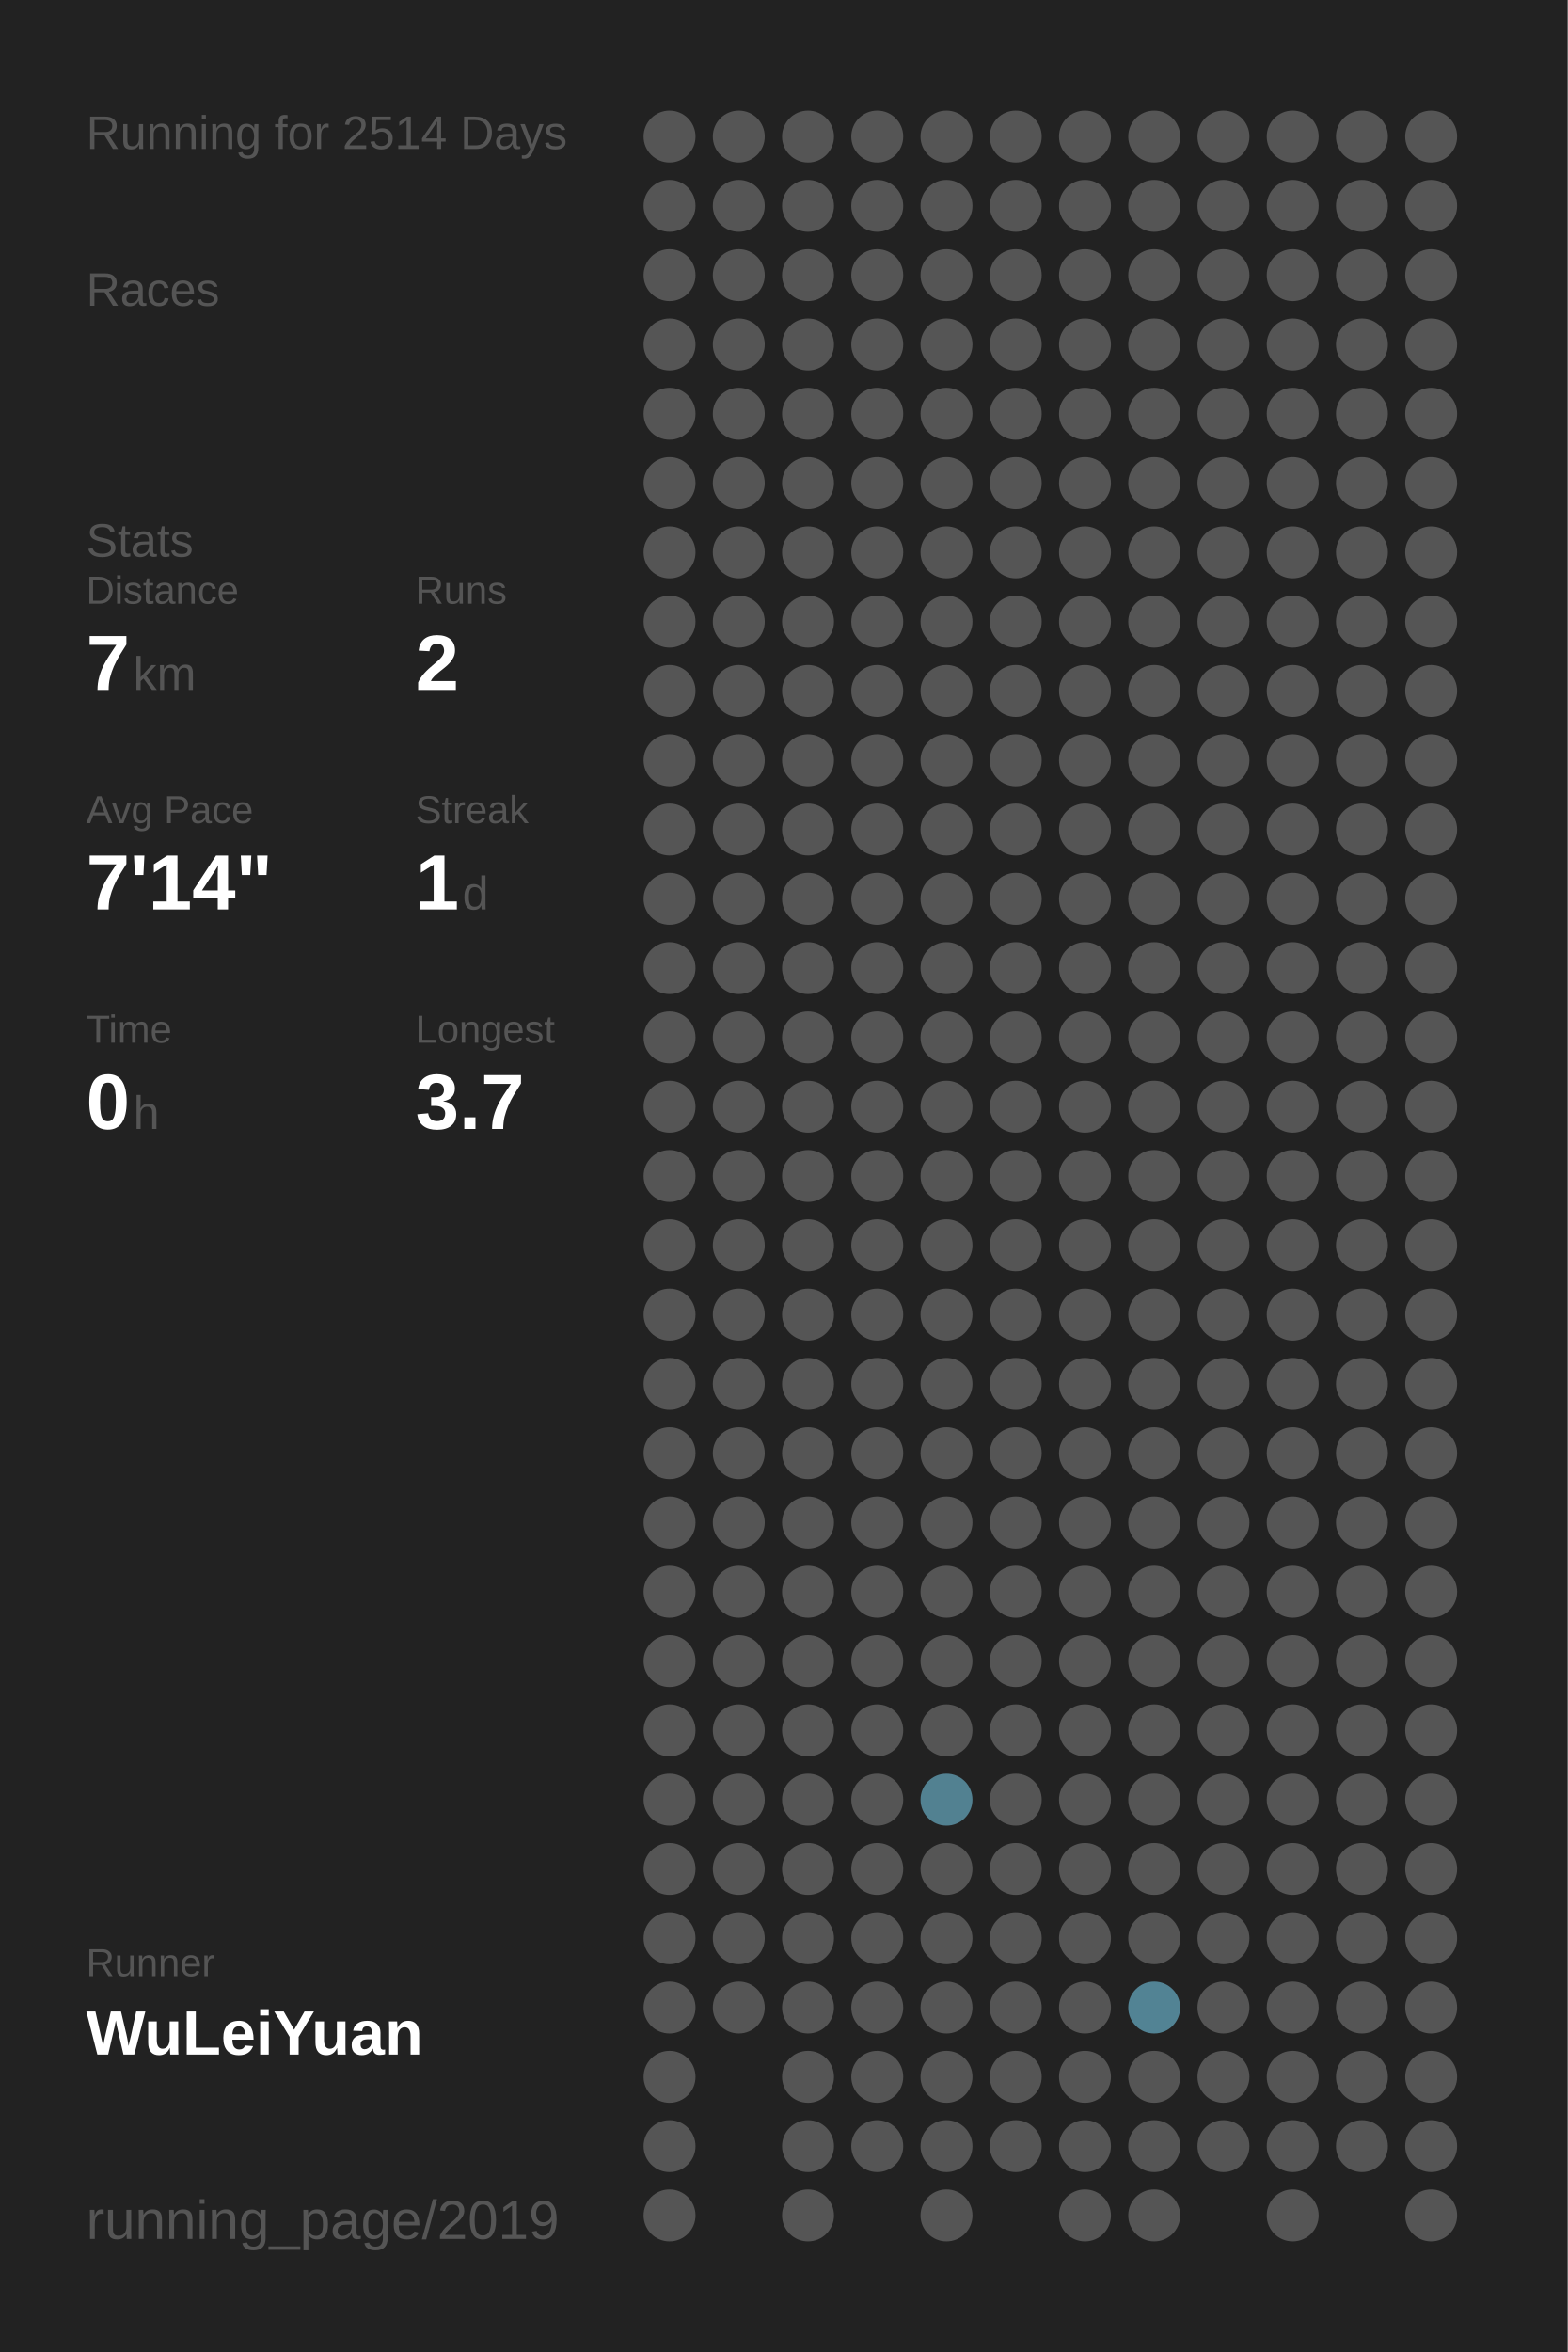
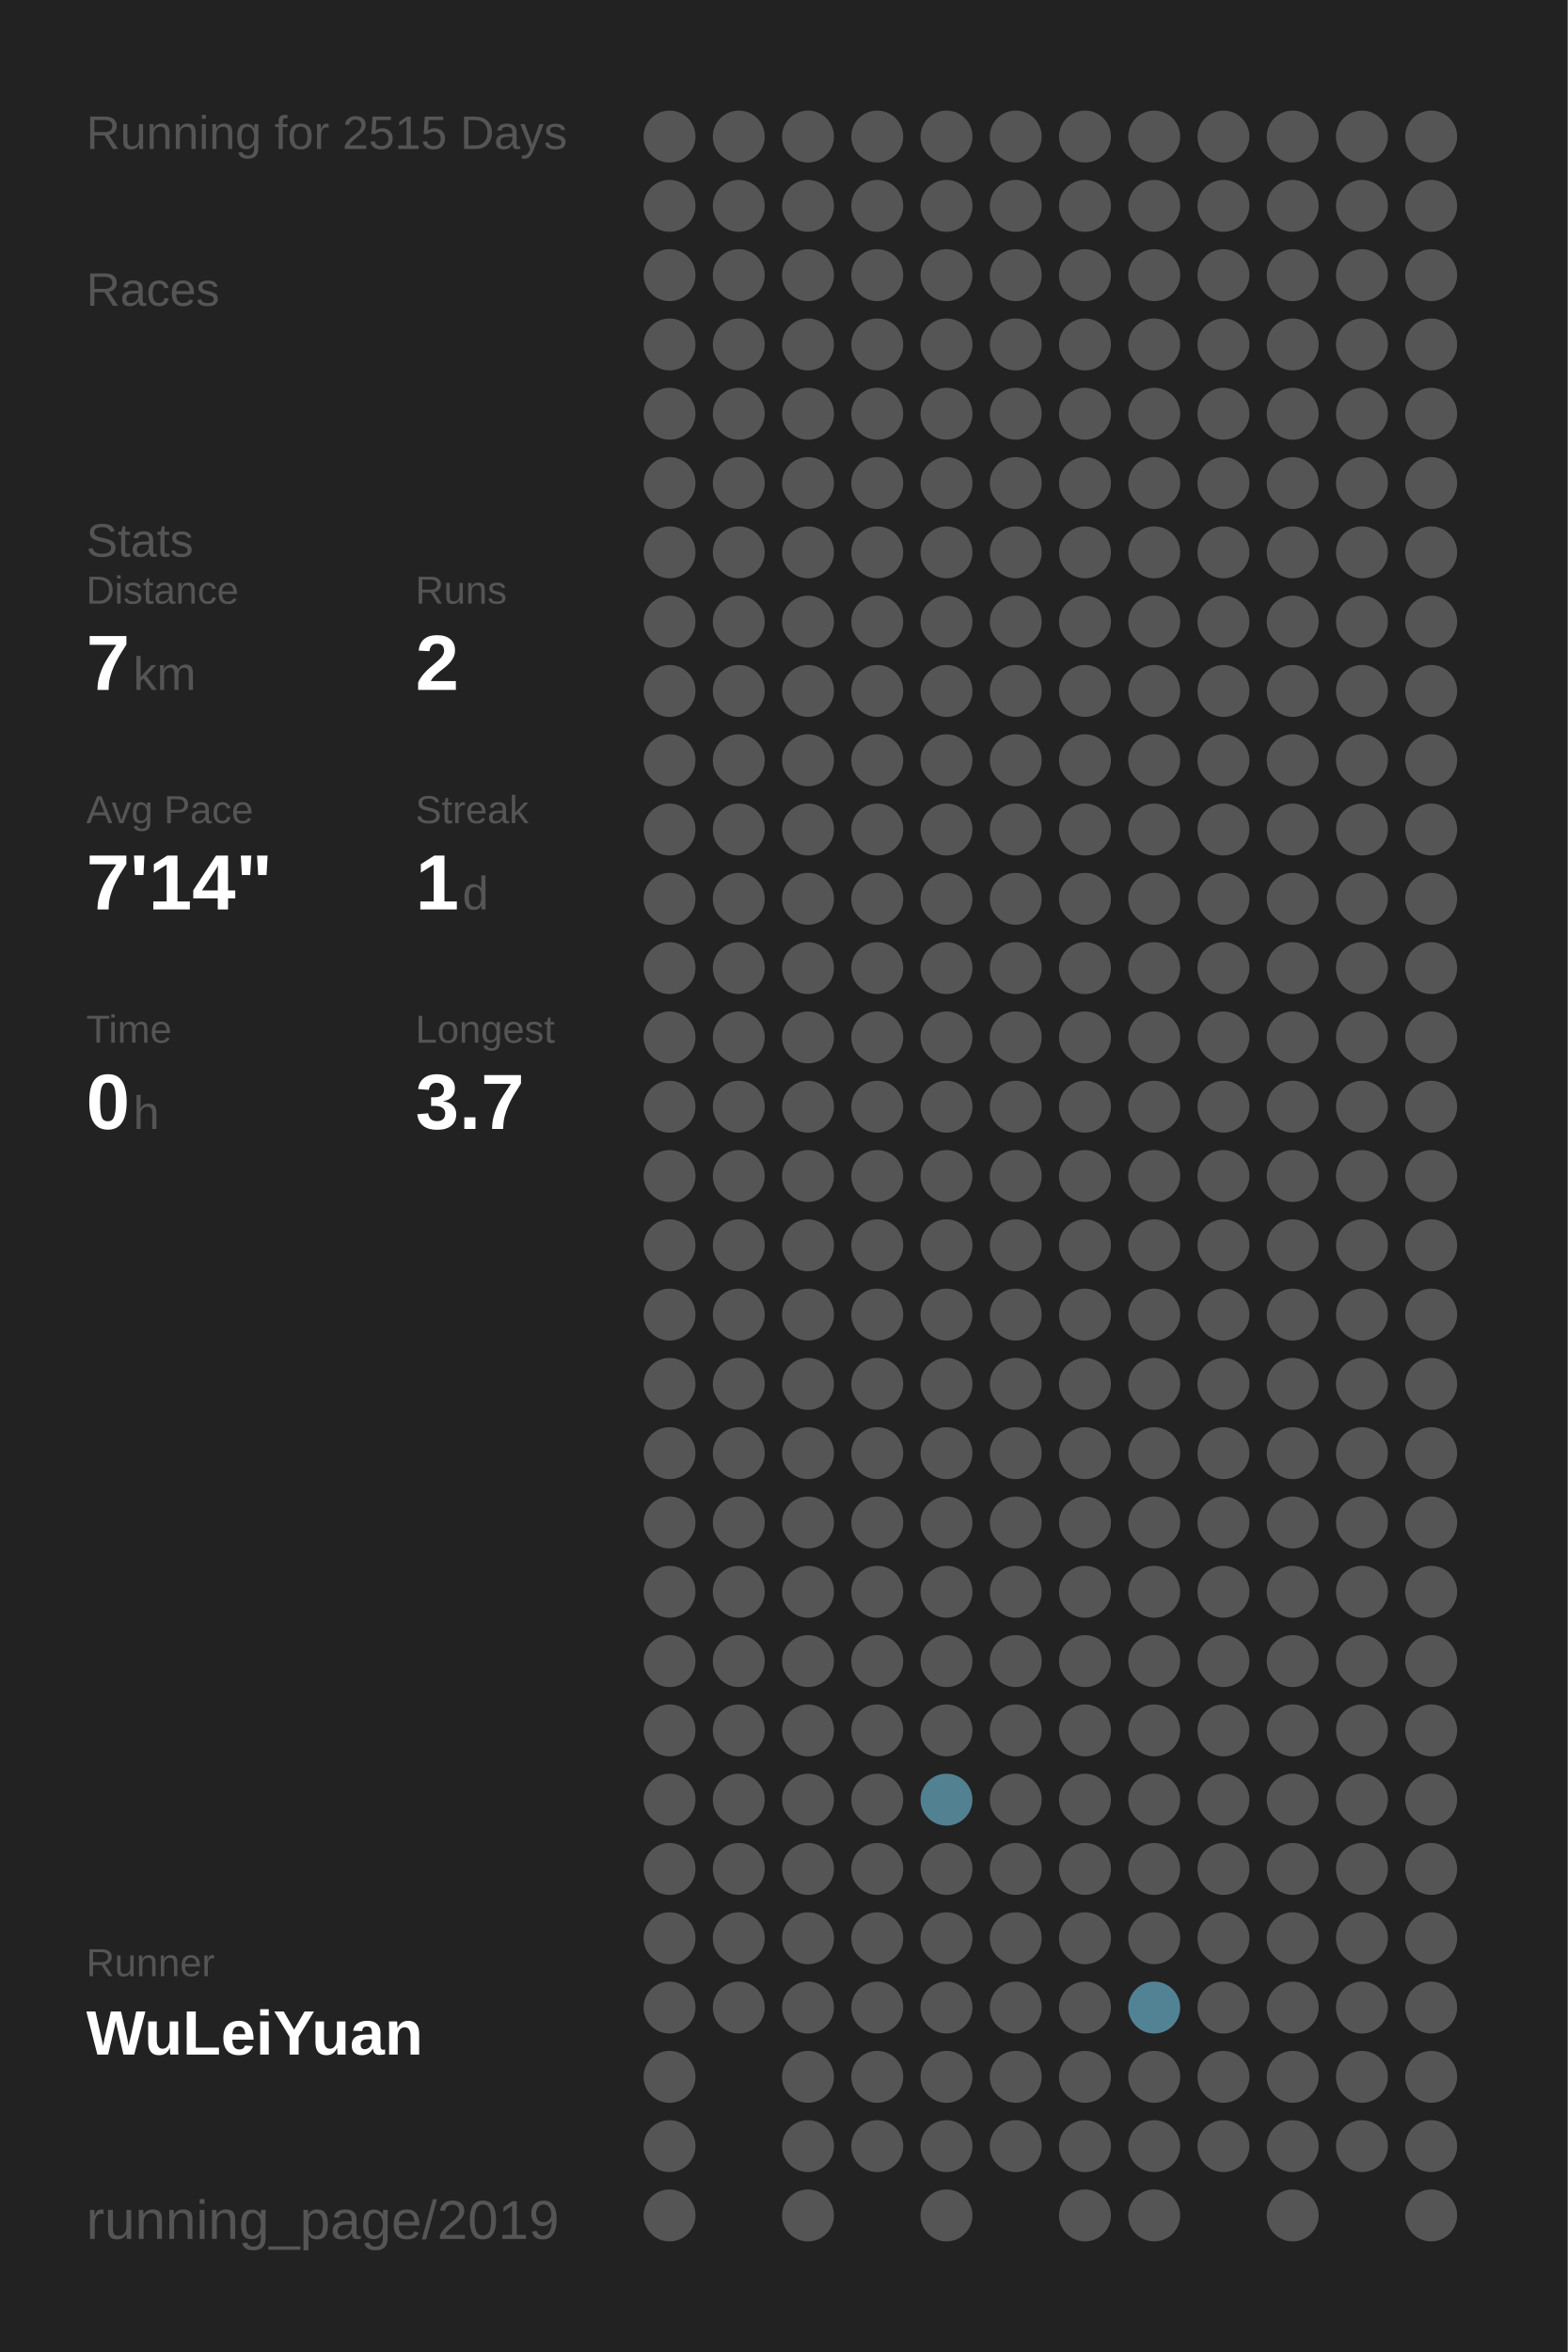
<svg xmlns="http://www.w3.org/2000/svg" baseProfile="full" height="300mm" version="1.1" viewBox="0,0,200,300" width="200mm">
  <defs />
  <rect fill="#222222" height="300" width="200" x="0" y="0" />
-   <text fill="#555555" style="font-size:6px; font-family:Arial;" x="11" y="19">Running for 2514 Days</text>
+   <text fill="#555555" style="font-size:6px; font-family:Arial;" x="11" y="19">Running for 2515 Days</text>
  <text fill="#555555" style="font-size:6px; font-family:Arial;" x="11" y="39">Races</text>
  <text fill="#555555" style="font-size:6px; font-family:Arial;" x="11" y="71">Stats</text>
  <text fill="#555555" style="font-size:5px; font-family:Arial;" x="11" y="77">Distance</text>
  <text fill="#FFFFFF" style="font-size:10px; font-family:Arial; font-weight:bold;" x="11" y="88">7</text>
  <text fill="#555555" style="font-size:6px; font-family:Arial;" x="17" y="88">km</text>
  <text fill="#555555" style="font-size:5px; font-family:Arial;" x="53" y="77">Runs</text>
  <text fill="#FFFFFF" style="font-size:10px; font-family:Arial; font-weight:bold;" x="53" y="88">2</text>
  <text fill="#555555" style="font-size:5px; font-family:Arial;" x="11" y="105">Avg Pace</text>
  <text fill="#FFFFFF" style="font-size:10px; font-family:Arial; font-weight:bold;" x="11" y="116">7'14"</text>
  <text fill="#555555" style="font-size:5px; font-family:Arial;" x="53" y="105">Streak</text>
  <text fill="#FFFFFF" style="font-size:10px; font-family:Arial; font-weight:bold;" x="53" y="116">1</text>
  <text fill="#555555" style="font-size:6px; font-family:Arial;" x="59" y="116">d</text>
  <text fill="#555555" style="font-size:5px; font-family:Arial;" x="11" y="133">Time</text>
  <text fill="#FFFFFF" style="font-size:10px; font-family:Arial; font-weight:bold;" x="11" y="144">0</text>
  <text fill="#555555" style="font-size:6px; font-family:Arial;" x="17" y="144">h</text>
  <text fill="#555555" style="font-size:5px; font-family:Arial;" x="53" y="133">Longest</text>
  <text fill="#FFFFFF" style="font-size:10px; font-family:Arial; font-weight:bold;" x="53" y="144">3.7</text>
  <text fill="#555555" style="font-size:5px; font-family:Arial;" x="11" y="252.065">Runner</text>
  <text fill="#FFFFFF" style="font-size:8px; font-family:Arial; font-weight:bold;" x="11" y="262.065">WuLeiYuan</text>
  <text fill="#555555" style="font-size:7px; font-family:Arial;" x="11" y="285.581">running_page/2019</text>
  <circle cx="85.417" cy="17.419" fill="#555555" r="3.312" />
  <circle cx="85.417" cy="26.258" fill="#555555" r="3.312" />
  <circle cx="85.417" cy="35.097" fill="#555555" r="3.312" />
  <circle cx="85.417" cy="43.935" fill="#555555" r="3.312" />
  <circle cx="85.417" cy="52.774" fill="#555555" r="3.312" />
  <circle cx="85.417" cy="61.613" fill="#555555" r="3.312" />
  <circle cx="85.417" cy="70.452" fill="#555555" r="3.312" />
  <circle cx="85.417" cy="79.29" fill="#555555" r="3.312" />
  <circle cx="85.417" cy="88.129" fill="#555555" r="3.312" />
  <circle cx="85.417" cy="96.968" fill="#555555" r="3.312" />
  <circle cx="85.417" cy="105.806" fill="#555555" r="3.312" />
  <circle cx="85.417" cy="114.645" fill="#555555" r="3.312" />
  <circle cx="85.417" cy="123.484" fill="#555555" r="3.312" />
  <circle cx="85.417" cy="132.323" fill="#555555" r="3.312" />
  <circle cx="85.417" cy="141.161" fill="#555555" r="3.312" />
  <circle cx="85.417" cy="150" fill="#555555" r="3.312" />
  <circle cx="85.417" cy="158.839" fill="#555555" r="3.312" />
  <circle cx="85.417" cy="167.677" fill="#555555" r="3.312" />
  <circle cx="85.417" cy="176.516" fill="#555555" r="3.312" />
  <circle cx="85.417" cy="185.355" fill="#555555" r="3.312" />
  <circle cx="85.417" cy="194.194" fill="#555555" r="3.312" />
  <circle cx="85.417" cy="203.032" fill="#555555" r="3.312" />
  <circle cx="85.417" cy="211.871" fill="#555555" r="3.312" />
  <circle cx="85.417" cy="220.71" fill="#555555" r="3.312" />
  <circle cx="85.417" cy="229.548" fill="#555555" r="3.312" />
  <circle cx="85.417" cy="238.387" fill="#555555" r="3.312" />
  <circle cx="85.417" cy="247.226" fill="#555555" r="3.312" />
  <circle cx="85.417" cy="256.065" fill="#555555" r="3.312" />
  <circle cx="85.417" cy="264.903" fill="#555555" r="3.312" />
  <circle cx="85.417" cy="273.742" fill="#555555" r="3.312" />
  <circle cx="85.417" cy="282.581" fill="#555555" r="3.312" />
  <circle cx="94.25" cy="17.419" fill="#555555" r="3.312" />
  <circle cx="94.25" cy="26.258" fill="#555555" r="3.312" />
  <circle cx="94.25" cy="35.097" fill="#555555" r="3.312" />
  <circle cx="94.25" cy="43.935" fill="#555555" r="3.312" />
  <circle cx="94.25" cy="52.774" fill="#555555" r="3.312" />
  <circle cx="94.25" cy="61.613" fill="#555555" r="3.312" />
  <circle cx="94.25" cy="70.452" fill="#555555" r="3.312" />
  <circle cx="94.25" cy="79.29" fill="#555555" r="3.312" />
  <circle cx="94.25" cy="88.129" fill="#555555" r="3.312" />
  <circle cx="94.25" cy="96.968" fill="#555555" r="3.312" />
  <circle cx="94.25" cy="105.806" fill="#555555" r="3.312" />
  <circle cx="94.25" cy="114.645" fill="#555555" r="3.312" />
  <circle cx="94.25" cy="123.484" fill="#555555" r="3.312" />
  <circle cx="94.25" cy="132.323" fill="#555555" r="3.312" />
  <circle cx="94.25" cy="141.161" fill="#555555" r="3.312" />
  <circle cx="94.25" cy="150" fill="#555555" r="3.312" />
  <circle cx="94.25" cy="158.839" fill="#555555" r="3.312" />
  <circle cx="94.25" cy="167.677" fill="#555555" r="3.312" />
  <circle cx="94.25" cy="176.516" fill="#555555" r="3.312" />
  <circle cx="94.25" cy="185.355" fill="#555555" r="3.312" />
  <circle cx="94.25" cy="194.194" fill="#555555" r="3.312" />
  <circle cx="94.25" cy="203.032" fill="#555555" r="3.312" />
  <circle cx="94.25" cy="211.871" fill="#555555" r="3.312" />
  <circle cx="94.25" cy="220.71" fill="#555555" r="3.312" />
  <circle cx="94.25" cy="229.548" fill="#555555" r="3.312" />
  <circle cx="94.25" cy="238.387" fill="#555555" r="3.312" />
  <circle cx="94.25" cy="247.226" fill="#555555" r="3.312" />
  <circle cx="94.25" cy="256.065" fill="#555555" r="3.312" />
  <circle cx="103.083" cy="17.419" fill="#555555" r="3.312" />
  <circle cx="103.083" cy="26.258" fill="#555555" r="3.312" />
  <circle cx="103.083" cy="35.097" fill="#555555" r="3.312" />
  <circle cx="103.083" cy="43.935" fill="#555555" r="3.312" />
  <circle cx="103.083" cy="52.774" fill="#555555" r="3.312" />
  <circle cx="103.083" cy="61.613" fill="#555555" r="3.312" />
  <circle cx="103.083" cy="70.452" fill="#555555" r="3.312" />
  <circle cx="103.083" cy="79.29" fill="#555555" r="3.312" />
  <circle cx="103.083" cy="88.129" fill="#555555" r="3.312" />
  <circle cx="103.083" cy="96.968" fill="#555555" r="3.312" />
  <circle cx="103.083" cy="105.806" fill="#555555" r="3.312" />
  <circle cx="103.083" cy="114.645" fill="#555555" r="3.312" />
  <circle cx="103.083" cy="123.484" fill="#555555" r="3.312" />
  <circle cx="103.083" cy="132.323" fill="#555555" r="3.312" />
  <circle cx="103.083" cy="141.161" fill="#555555" r="3.312" />
  <circle cx="103.083" cy="150" fill="#555555" r="3.312" />
  <circle cx="103.083" cy="158.839" fill="#555555" r="3.312" />
  <circle cx="103.083" cy="167.677" fill="#555555" r="3.312" />
  <circle cx="103.083" cy="176.516" fill="#555555" r="3.312" />
  <circle cx="103.083" cy="185.355" fill="#555555" r="3.312" />
  <circle cx="103.083" cy="194.194" fill="#555555" r="3.312" />
  <circle cx="103.083" cy="203.032" fill="#555555" r="3.312" />
  <circle cx="103.083" cy="211.871" fill="#555555" r="3.312" />
  <circle cx="103.083" cy="220.71" fill="#555555" r="3.312" />
  <circle cx="103.083" cy="229.548" fill="#555555" r="3.312" />
  <circle cx="103.083" cy="238.387" fill="#555555" r="3.312" />
  <circle cx="103.083" cy="247.226" fill="#555555" r="3.312" />
  <circle cx="103.083" cy="256.065" fill="#555555" r="3.312" />
  <circle cx="103.083" cy="264.903" fill="#555555" r="3.312" />
  <circle cx="103.083" cy="273.742" fill="#555555" r="3.312" />
  <circle cx="103.083" cy="282.581" fill="#555555" r="3.312" />
  <circle cx="111.917" cy="17.419" fill="#555555" r="3.312" />
  <circle cx="111.917" cy="26.258" fill="#555555" r="3.312" />
  <circle cx="111.917" cy="35.097" fill="#555555" r="3.312" />
  <circle cx="111.917" cy="43.935" fill="#555555" r="3.312" />
  <circle cx="111.917" cy="52.774" fill="#555555" r="3.312" />
  <circle cx="111.917" cy="61.613" fill="#555555" r="3.312" />
  <circle cx="111.917" cy="70.452" fill="#555555" r="3.312" />
  <circle cx="111.917" cy="79.29" fill="#555555" r="3.312" />
  <circle cx="111.917" cy="88.129" fill="#555555" r="3.312" />
  <circle cx="111.917" cy="96.968" fill="#555555" r="3.312" />
  <circle cx="111.917" cy="105.806" fill="#555555" r="3.312" />
  <circle cx="111.917" cy="114.645" fill="#555555" r="3.312" />
  <circle cx="111.917" cy="123.484" fill="#555555" r="3.312" />
  <circle cx="111.917" cy="132.323" fill="#555555" r="3.312" />
  <circle cx="111.917" cy="141.161" fill="#555555" r="3.312" />
  <circle cx="111.917" cy="150" fill="#555555" r="3.312" />
  <circle cx="111.917" cy="158.839" fill="#555555" r="3.312" />
  <circle cx="111.917" cy="167.677" fill="#555555" r="3.312" />
  <circle cx="111.917" cy="176.516" fill="#555555" r="3.312" />
  <circle cx="111.917" cy="185.355" fill="#555555" r="3.312" />
  <circle cx="111.917" cy="194.194" fill="#555555" r="3.312" />
  <circle cx="111.917" cy="203.032" fill="#555555" r="3.312" />
  <circle cx="111.917" cy="211.871" fill="#555555" r="3.312" />
  <circle cx="111.917" cy="220.71" fill="#555555" r="3.312" />
  <circle cx="111.917" cy="229.548" fill="#555555" r="3.312" />
  <circle cx="111.917" cy="238.387" fill="#555555" r="3.312" />
  <circle cx="111.917" cy="247.226" fill="#555555" r="3.312" />
  <circle cx="111.917" cy="256.065" fill="#555555" r="3.312" />
  <circle cx="111.917" cy="264.903" fill="#555555" r="3.312" />
  <circle cx="111.917" cy="273.742" fill="#555555" r="3.312" />
  <circle cx="120.75" cy="17.419" fill="#555555" r="3.312" />
  <circle cx="120.75" cy="26.258" fill="#555555" r="3.312" />
  <circle cx="120.75" cy="35.097" fill="#555555" r="3.312" />
  <circle cx="120.75" cy="43.935" fill="#555555" r="3.312" />
  <circle cx="120.75" cy="52.774" fill="#555555" r="3.312" />
  <circle cx="120.75" cy="61.613" fill="#555555" r="3.312" />
  <circle cx="120.75" cy="70.452" fill="#555555" r="3.312" />
  <circle cx="120.75" cy="79.29" fill="#555555" r="3.312" />
  <circle cx="120.75" cy="88.129" fill="#555555" r="3.312" />
  <circle cx="120.75" cy="96.968" fill="#555555" r="3.312" />
  <circle cx="120.75" cy="105.806" fill="#555555" r="3.312" />
  <circle cx="120.75" cy="114.645" fill="#555555" r="3.312" />
  <circle cx="120.75" cy="123.484" fill="#555555" r="3.312" />
  <circle cx="120.75" cy="132.323" fill="#555555" r="3.312" />
  <circle cx="120.75" cy="141.161" fill="#555555" r="3.312" />
  <circle cx="120.75" cy="150" fill="#555555" r="3.312" />
  <circle cx="120.75" cy="158.839" fill="#555555" r="3.312" />
  <circle cx="120.75" cy="167.677" fill="#555555" r="3.312" />
  <circle cx="120.75" cy="176.516" fill="#555555" r="3.312" />
  <circle cx="120.75" cy="185.355" fill="#555555" r="3.312" />
  <circle cx="120.75" cy="194.194" fill="#555555" r="3.312" />
  <circle cx="120.75" cy="203.032" fill="#555555" r="3.312" />
  <circle cx="120.75" cy="211.871" fill="#555555" r="3.312" />
  <circle cx="120.75" cy="220.71" fill="#555555" r="3.312" />
  <circle cx="120.75" cy="229.548" fill="#528191" r="3.312" />
  <circle cx="120.75" cy="238.387" fill="#555555" r="3.312" />
  <circle cx="120.75" cy="247.226" fill="#555555" r="3.312" />
  <circle cx="120.75" cy="256.065" fill="#555555" r="3.312" />
  <circle cx="120.75" cy="264.903" fill="#555555" r="3.312" />
  <circle cx="120.75" cy="273.742" fill="#555555" r="3.312" />
  <circle cx="120.75" cy="282.581" fill="#555555" r="3.312" />
  <circle cx="129.583" cy="17.419" fill="#555555" r="3.312" />
  <circle cx="129.583" cy="26.258" fill="#555555" r="3.312" />
  <circle cx="129.583" cy="35.097" fill="#555555" r="3.312" />
  <circle cx="129.583" cy="43.935" fill="#555555" r="3.312" />
  <circle cx="129.583" cy="52.774" fill="#555555" r="3.312" />
  <circle cx="129.583" cy="61.613" fill="#555555" r="3.312" />
  <circle cx="129.583" cy="70.452" fill="#555555" r="3.312" />
  <circle cx="129.583" cy="79.29" fill="#555555" r="3.312" />
  <circle cx="129.583" cy="88.129" fill="#555555" r="3.312" />
  <circle cx="129.583" cy="96.968" fill="#555555" r="3.312" />
  <circle cx="129.583" cy="105.806" fill="#555555" r="3.312" />
  <circle cx="129.583" cy="114.645" fill="#555555" r="3.312" />
  <circle cx="129.583" cy="123.484" fill="#555555" r="3.312" />
  <circle cx="129.583" cy="132.323" fill="#555555" r="3.312" />
  <circle cx="129.583" cy="141.161" fill="#555555" r="3.312" />
  <circle cx="129.583" cy="150" fill="#555555" r="3.312" />
  <circle cx="129.583" cy="158.839" fill="#555555" r="3.312" />
  <circle cx="129.583" cy="167.677" fill="#555555" r="3.312" />
  <circle cx="129.583" cy="176.516" fill="#555555" r="3.312" />
  <circle cx="129.583" cy="185.355" fill="#555555" r="3.312" />
  <circle cx="129.583" cy="194.194" fill="#555555" r="3.312" />
  <circle cx="129.583" cy="203.032" fill="#555555" r="3.312" />
  <circle cx="129.583" cy="211.871" fill="#555555" r="3.312" />
  <circle cx="129.583" cy="220.71" fill="#555555" r="3.312" />
  <circle cx="129.583" cy="229.548" fill="#555555" r="3.312" />
  <circle cx="129.583" cy="238.387" fill="#555555" r="3.312" />
  <circle cx="129.583" cy="247.226" fill="#555555" r="3.312" />
  <circle cx="129.583" cy="256.065" fill="#555555" r="3.312" />
  <circle cx="129.583" cy="264.903" fill="#555555" r="3.312" />
  <circle cx="129.583" cy="273.742" fill="#555555" r="3.312" />
  <circle cx="138.417" cy="17.419" fill="#555555" r="3.312" />
  <circle cx="138.417" cy="26.258" fill="#555555" r="3.312" />
  <circle cx="138.417" cy="35.097" fill="#555555" r="3.312" />
  <circle cx="138.417" cy="43.935" fill="#555555" r="3.312" />
  <circle cx="138.417" cy="52.774" fill="#555555" r="3.312" />
  <circle cx="138.417" cy="61.613" fill="#555555" r="3.312" />
  <circle cx="138.417" cy="70.452" fill="#555555" r="3.312" />
  <circle cx="138.417" cy="79.29" fill="#555555" r="3.312" />
  <circle cx="138.417" cy="88.129" fill="#555555" r="3.312" />
  <circle cx="138.417" cy="96.968" fill="#555555" r="3.312" />
  <circle cx="138.417" cy="105.806" fill="#555555" r="3.312" />
  <circle cx="138.417" cy="114.645" fill="#555555" r="3.312" />
  <circle cx="138.417" cy="123.484" fill="#555555" r="3.312" />
  <circle cx="138.417" cy="132.323" fill="#555555" r="3.312" />
  <circle cx="138.417" cy="141.161" fill="#555555" r="3.312" />
  <circle cx="138.417" cy="150" fill="#555555" r="3.312" />
  <circle cx="138.417" cy="158.839" fill="#555555" r="3.312" />
  <circle cx="138.417" cy="167.677" fill="#555555" r="3.312" />
  <circle cx="138.417" cy="176.516" fill="#555555" r="3.312" />
  <circle cx="138.417" cy="185.355" fill="#555555" r="3.312" />
  <circle cx="138.417" cy="194.194" fill="#555555" r="3.312" />
  <circle cx="138.417" cy="203.032" fill="#555555" r="3.312" />
  <circle cx="138.417" cy="211.871" fill="#555555" r="3.312" />
  <circle cx="138.417" cy="220.71" fill="#555555" r="3.312" />
  <circle cx="138.417" cy="229.548" fill="#555555" r="3.312" />
  <circle cx="138.417" cy="238.387" fill="#555555" r="3.312" />
  <circle cx="138.417" cy="247.226" fill="#555555" r="3.312" />
  <circle cx="138.417" cy="256.065" fill="#555555" r="3.312" />
  <circle cx="138.417" cy="264.903" fill="#555555" r="3.312" />
  <circle cx="138.417" cy="273.742" fill="#555555" r="3.312" />
  <circle cx="138.417" cy="282.581" fill="#555555" r="3.312" />
  <circle cx="147.25" cy="17.419" fill="#555555" r="3.312" />
  <circle cx="147.25" cy="26.258" fill="#555555" r="3.312" />
  <circle cx="147.25" cy="35.097" fill="#555555" r="3.312" />
  <circle cx="147.25" cy="43.935" fill="#555555" r="3.312" />
  <circle cx="147.25" cy="52.774" fill="#555555" r="3.312" />
  <circle cx="147.25" cy="61.613" fill="#555555" r="3.312" />
  <circle cx="147.25" cy="70.452" fill="#555555" r="3.312" />
  <circle cx="147.25" cy="79.29" fill="#555555" r="3.312" />
  <circle cx="147.25" cy="88.129" fill="#555555" r="3.312" />
  <circle cx="147.25" cy="96.968" fill="#555555" r="3.312" />
  <circle cx="147.25" cy="105.806" fill="#555555" r="3.312" />
  <circle cx="147.25" cy="114.645" fill="#555555" r="3.312" />
  <circle cx="147.25" cy="123.484" fill="#555555" r="3.312" />
  <circle cx="147.25" cy="132.323" fill="#555555" r="3.312" />
  <circle cx="147.25" cy="141.161" fill="#555555" r="3.312" />
  <circle cx="147.25" cy="150" fill="#555555" r="3.312" />
  <circle cx="147.25" cy="158.839" fill="#555555" r="3.312" />
  <circle cx="147.25" cy="167.677" fill="#555555" r="3.312" />
  <circle cx="147.25" cy="176.516" fill="#555555" r="3.312" />
  <circle cx="147.25" cy="185.355" fill="#555555" r="3.312" />
  <circle cx="147.25" cy="194.194" fill="#555555" r="3.312" />
  <circle cx="147.25" cy="203.032" fill="#555555" r="3.312" />
  <circle cx="147.25" cy="211.871" fill="#555555" r="3.312" />
  <circle cx="147.25" cy="220.71" fill="#555555" r="3.312" />
  <circle cx="147.25" cy="229.548" fill="#555555" r="3.312" />
  <circle cx="147.25" cy="238.387" fill="#555555" r="3.312" />
  <circle cx="147.25" cy="247.226" fill="#555555" r="3.312" />
  <circle cx="147.25" cy="256.065" fill="#528394" r="3.312" />
  <circle cx="147.25" cy="264.903" fill="#555555" r="3.312" />
  <circle cx="147.25" cy="273.742" fill="#555555" r="3.312" />
  <circle cx="147.25" cy="282.581" fill="#555555" r="3.312" />
  <circle cx="156.083" cy="17.419" fill="#555555" r="3.312" />
  <circle cx="156.083" cy="26.258" fill="#555555" r="3.312" />
  <circle cx="156.083" cy="35.097" fill="#555555" r="3.312" />
  <circle cx="156.083" cy="43.935" fill="#555555" r="3.312" />
  <circle cx="156.083" cy="52.774" fill="#555555" r="3.312" />
  <circle cx="156.083" cy="61.613" fill="#555555" r="3.312" />
  <circle cx="156.083" cy="70.452" fill="#555555" r="3.312" />
  <circle cx="156.083" cy="79.29" fill="#555555" r="3.312" />
  <circle cx="156.083" cy="88.129" fill="#555555" r="3.312" />
  <circle cx="156.083" cy="96.968" fill="#555555" r="3.312" />
  <circle cx="156.083" cy="105.806" fill="#555555" r="3.312" />
  <circle cx="156.083" cy="114.645" fill="#555555" r="3.312" />
  <circle cx="156.083" cy="123.484" fill="#555555" r="3.312" />
  <circle cx="156.083" cy="132.323" fill="#555555" r="3.312" />
  <circle cx="156.083" cy="141.161" fill="#555555" r="3.312" />
  <circle cx="156.083" cy="150" fill="#555555" r="3.312" />
  <circle cx="156.083" cy="158.839" fill="#555555" r="3.312" />
  <circle cx="156.083" cy="167.677" fill="#555555" r="3.312" />
  <circle cx="156.083" cy="176.516" fill="#555555" r="3.312" />
  <circle cx="156.083" cy="185.355" fill="#555555" r="3.312" />
  <circle cx="156.083" cy="194.194" fill="#555555" r="3.312" />
  <circle cx="156.083" cy="203.032" fill="#555555" r="3.312" />
  <circle cx="156.083" cy="211.871" fill="#555555" r="3.312" />
  <circle cx="156.083" cy="220.71" fill="#555555" r="3.312" />
  <circle cx="156.083" cy="229.548" fill="#555555" r="3.312" />
  <circle cx="156.083" cy="238.387" fill="#555555" r="3.312" />
  <circle cx="156.083" cy="247.226" fill="#555555" r="3.312" />
  <circle cx="156.083" cy="256.065" fill="#555555" r="3.312" />
  <circle cx="156.083" cy="264.903" fill="#555555" r="3.312" />
  <circle cx="156.083" cy="273.742" fill="#555555" r="3.312" />
  <circle cx="164.917" cy="17.419" fill="#555555" r="3.312" />
  <circle cx="164.917" cy="26.258" fill="#555555" r="3.312" />
  <circle cx="164.917" cy="35.097" fill="#555555" r="3.312" />
  <circle cx="164.917" cy="43.935" fill="#555555" r="3.312" />
  <circle cx="164.917" cy="52.774" fill="#555555" r="3.312" />
  <circle cx="164.917" cy="61.613" fill="#555555" r="3.312" />
  <circle cx="164.917" cy="70.452" fill="#555555" r="3.312" />
  <circle cx="164.917" cy="79.29" fill="#555555" r="3.312" />
  <circle cx="164.917" cy="88.129" fill="#555555" r="3.312" />
  <circle cx="164.917" cy="96.968" fill="#555555" r="3.312" />
  <circle cx="164.917" cy="105.806" fill="#555555" r="3.312" />
  <circle cx="164.917" cy="114.645" fill="#555555" r="3.312" />
  <circle cx="164.917" cy="123.484" fill="#555555" r="3.312" />
  <circle cx="164.917" cy="132.323" fill="#555555" r="3.312" />
  <circle cx="164.917" cy="141.161" fill="#555555" r="3.312" />
  <circle cx="164.917" cy="150" fill="#555555" r="3.312" />
  <circle cx="164.917" cy="158.839" fill="#555555" r="3.312" />
  <circle cx="164.917" cy="167.677" fill="#555555" r="3.312" />
  <circle cx="164.917" cy="176.516" fill="#555555" r="3.312" />
  <circle cx="164.917" cy="185.355" fill="#555555" r="3.312" />
  <circle cx="164.917" cy="194.194" fill="#555555" r="3.312" />
  <circle cx="164.917" cy="203.032" fill="#555555" r="3.312" />
  <circle cx="164.917" cy="211.871" fill="#555555" r="3.312" />
  <circle cx="164.917" cy="220.71" fill="#555555" r="3.312" />
  <circle cx="164.917" cy="229.548" fill="#555555" r="3.312" />
  <circle cx="164.917" cy="238.387" fill="#555555" r="3.312" />
  <circle cx="164.917" cy="247.226" fill="#555555" r="3.312" />
  <circle cx="164.917" cy="256.065" fill="#555555" r="3.312" />
  <circle cx="164.917" cy="264.903" fill="#555555" r="3.312" />
  <circle cx="164.917" cy="273.742" fill="#555555" r="3.312" />
  <circle cx="164.917" cy="282.581" fill="#555555" r="3.312" />
  <circle cx="173.75" cy="17.419" fill="#555555" r="3.312" />
  <circle cx="173.75" cy="26.258" fill="#555555" r="3.312" />
  <circle cx="173.75" cy="35.097" fill="#555555" r="3.312" />
  <circle cx="173.75" cy="43.935" fill="#555555" r="3.312" />
  <circle cx="173.75" cy="52.774" fill="#555555" r="3.312" />
  <circle cx="173.75" cy="61.613" fill="#555555" r="3.312" />
  <circle cx="173.75" cy="70.452" fill="#555555" r="3.312" />
  <circle cx="173.75" cy="79.29" fill="#555555" r="3.312" />
  <circle cx="173.75" cy="88.129" fill="#555555" r="3.312" />
  <circle cx="173.75" cy="96.968" fill="#555555" r="3.312" />
  <circle cx="173.75" cy="105.806" fill="#555555" r="3.312" />
  <circle cx="173.75" cy="114.645" fill="#555555" r="3.312" />
  <circle cx="173.75" cy="123.484" fill="#555555" r="3.312" />
  <circle cx="173.75" cy="132.323" fill="#555555" r="3.312" />
  <circle cx="173.75" cy="141.161" fill="#555555" r="3.312" />
  <circle cx="173.75" cy="150" fill="#555555" r="3.312" />
  <circle cx="173.75" cy="158.839" fill="#555555" r="3.312" />
  <circle cx="173.75" cy="167.677" fill="#555555" r="3.312" />
  <circle cx="173.75" cy="176.516" fill="#555555" r="3.312" />
  <circle cx="173.75" cy="185.355" fill="#555555" r="3.312" />
  <circle cx="173.75" cy="194.194" fill="#555555" r="3.312" />
  <circle cx="173.75" cy="203.032" fill="#555555" r="3.312" />
  <circle cx="173.75" cy="211.871" fill="#555555" r="3.312" />
  <circle cx="173.75" cy="220.71" fill="#555555" r="3.312" />
  <circle cx="173.75" cy="229.548" fill="#555555" r="3.312" />
  <circle cx="173.75" cy="238.387" fill="#555555" r="3.312" />
  <circle cx="173.75" cy="247.226" fill="#555555" r="3.312" />
  <circle cx="173.75" cy="256.065" fill="#555555" r="3.312" />
  <circle cx="173.75" cy="264.903" fill="#555555" r="3.312" />
  <circle cx="173.75" cy="273.742" fill="#555555" r="3.312" />
  <circle cx="182.583" cy="17.419" fill="#555555" r="3.312" />
  <circle cx="182.583" cy="26.258" fill="#555555" r="3.312" />
  <circle cx="182.583" cy="35.097" fill="#555555" r="3.312" />
  <circle cx="182.583" cy="43.935" fill="#555555" r="3.312" />
  <circle cx="182.583" cy="52.774" fill="#555555" r="3.312" />
  <circle cx="182.583" cy="61.613" fill="#555555" r="3.312" />
  <circle cx="182.583" cy="70.452" fill="#555555" r="3.312" />
  <circle cx="182.583" cy="79.29" fill="#555555" r="3.312" />
  <circle cx="182.583" cy="88.129" fill="#555555" r="3.312" />
  <circle cx="182.583" cy="96.968" fill="#555555" r="3.312" />
  <circle cx="182.583" cy="105.806" fill="#555555" r="3.312" />
  <circle cx="182.583" cy="114.645" fill="#555555" r="3.312" />
  <circle cx="182.583" cy="123.484" fill="#555555" r="3.312" />
  <circle cx="182.583" cy="132.323" fill="#555555" r="3.312" />
  <circle cx="182.583" cy="141.161" fill="#555555" r="3.312" />
  <circle cx="182.583" cy="150" fill="#555555" r="3.312" />
  <circle cx="182.583" cy="158.839" fill="#555555" r="3.312" />
  <circle cx="182.583" cy="167.677" fill="#555555" r="3.312" />
  <circle cx="182.583" cy="176.516" fill="#555555" r="3.312" />
  <circle cx="182.583" cy="185.355" fill="#555555" r="3.312" />
  <circle cx="182.583" cy="194.194" fill="#555555" r="3.312" />
  <circle cx="182.583" cy="203.032" fill="#555555" r="3.312" />
  <circle cx="182.583" cy="211.871" fill="#555555" r="3.312" />
  <circle cx="182.583" cy="220.71" fill="#555555" r="3.312" />
  <circle cx="182.583" cy="229.548" fill="#555555" r="3.312" />
  <circle cx="182.583" cy="238.387" fill="#555555" r="3.312" />
  <circle cx="182.583" cy="247.226" fill="#555555" r="3.312" />
  <circle cx="182.583" cy="256.065" fill="#555555" r="3.312" />
  <circle cx="182.583" cy="264.903" fill="#555555" r="3.312" />
  <circle cx="182.583" cy="273.742" fill="#555555" r="3.312" />
  <circle cx="182.583" cy="282.581" fill="#555555" r="3.312" />
</svg>
